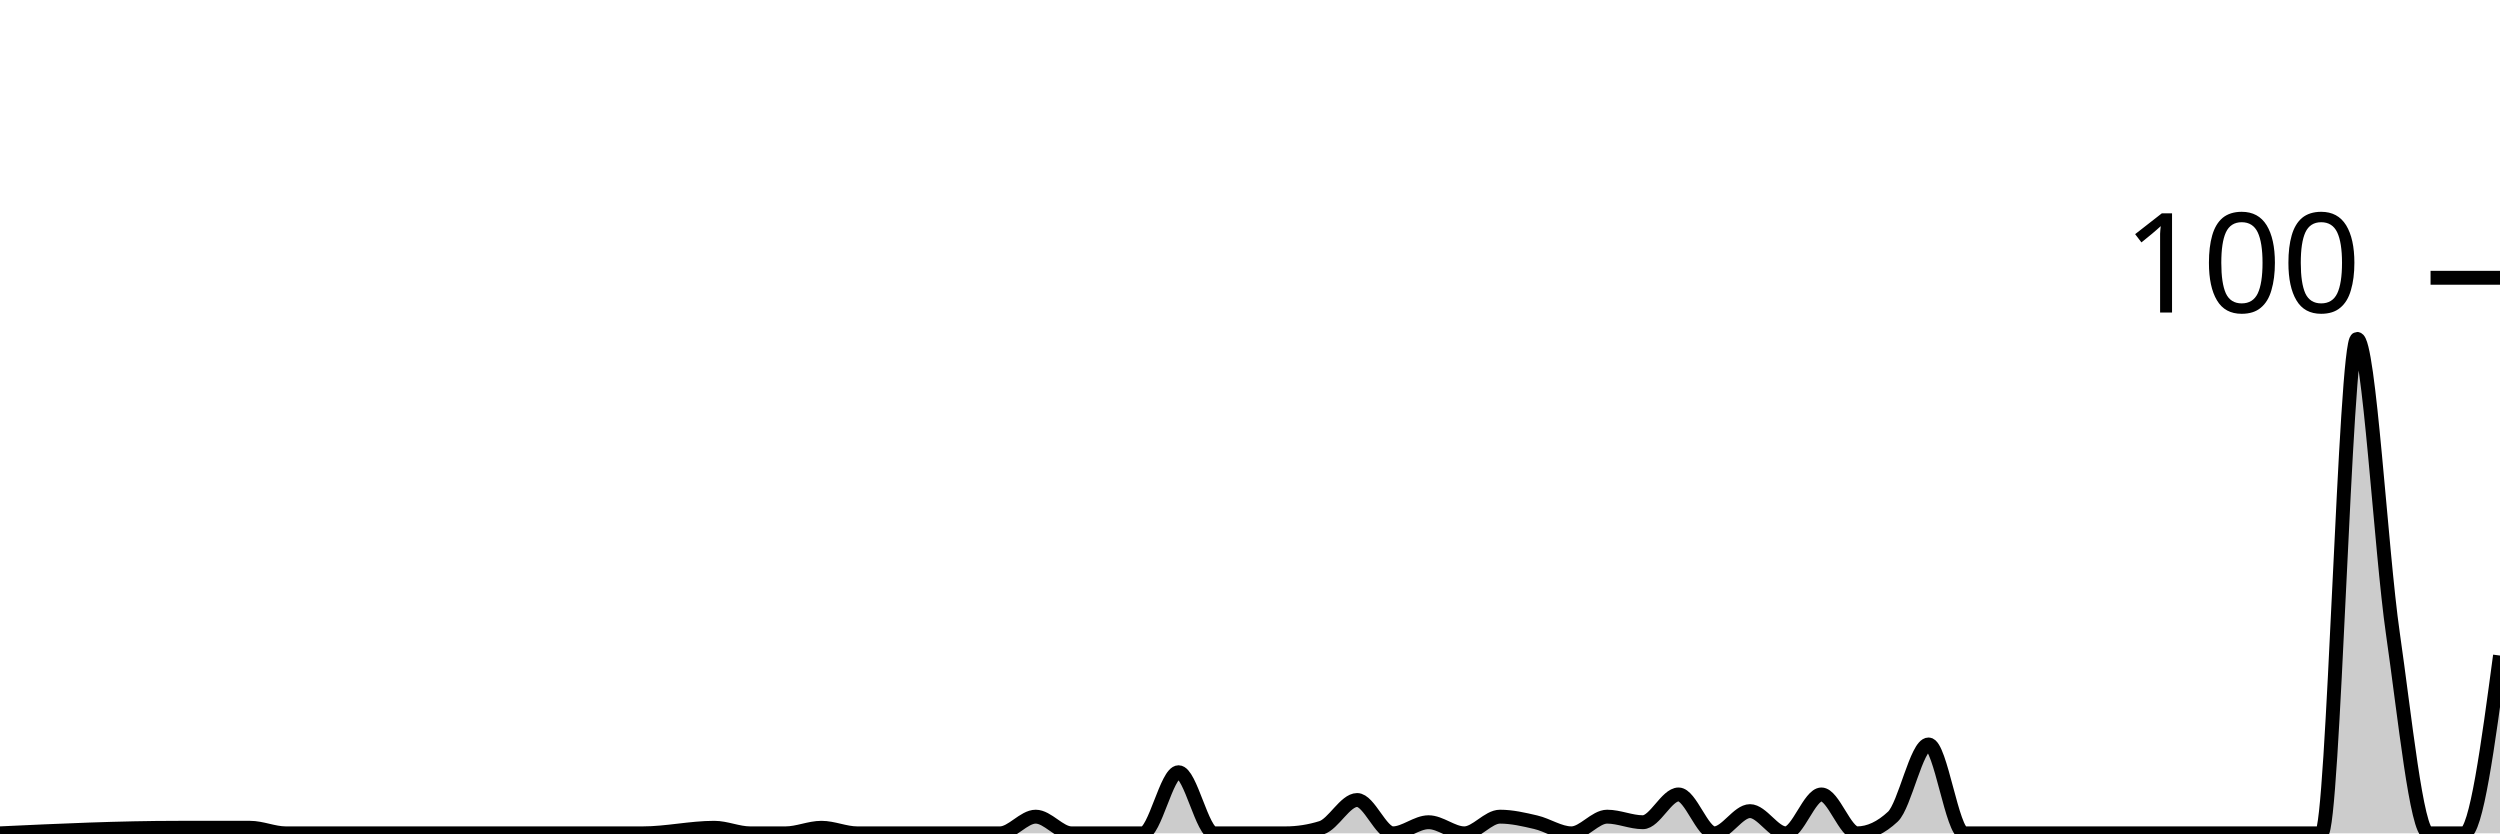
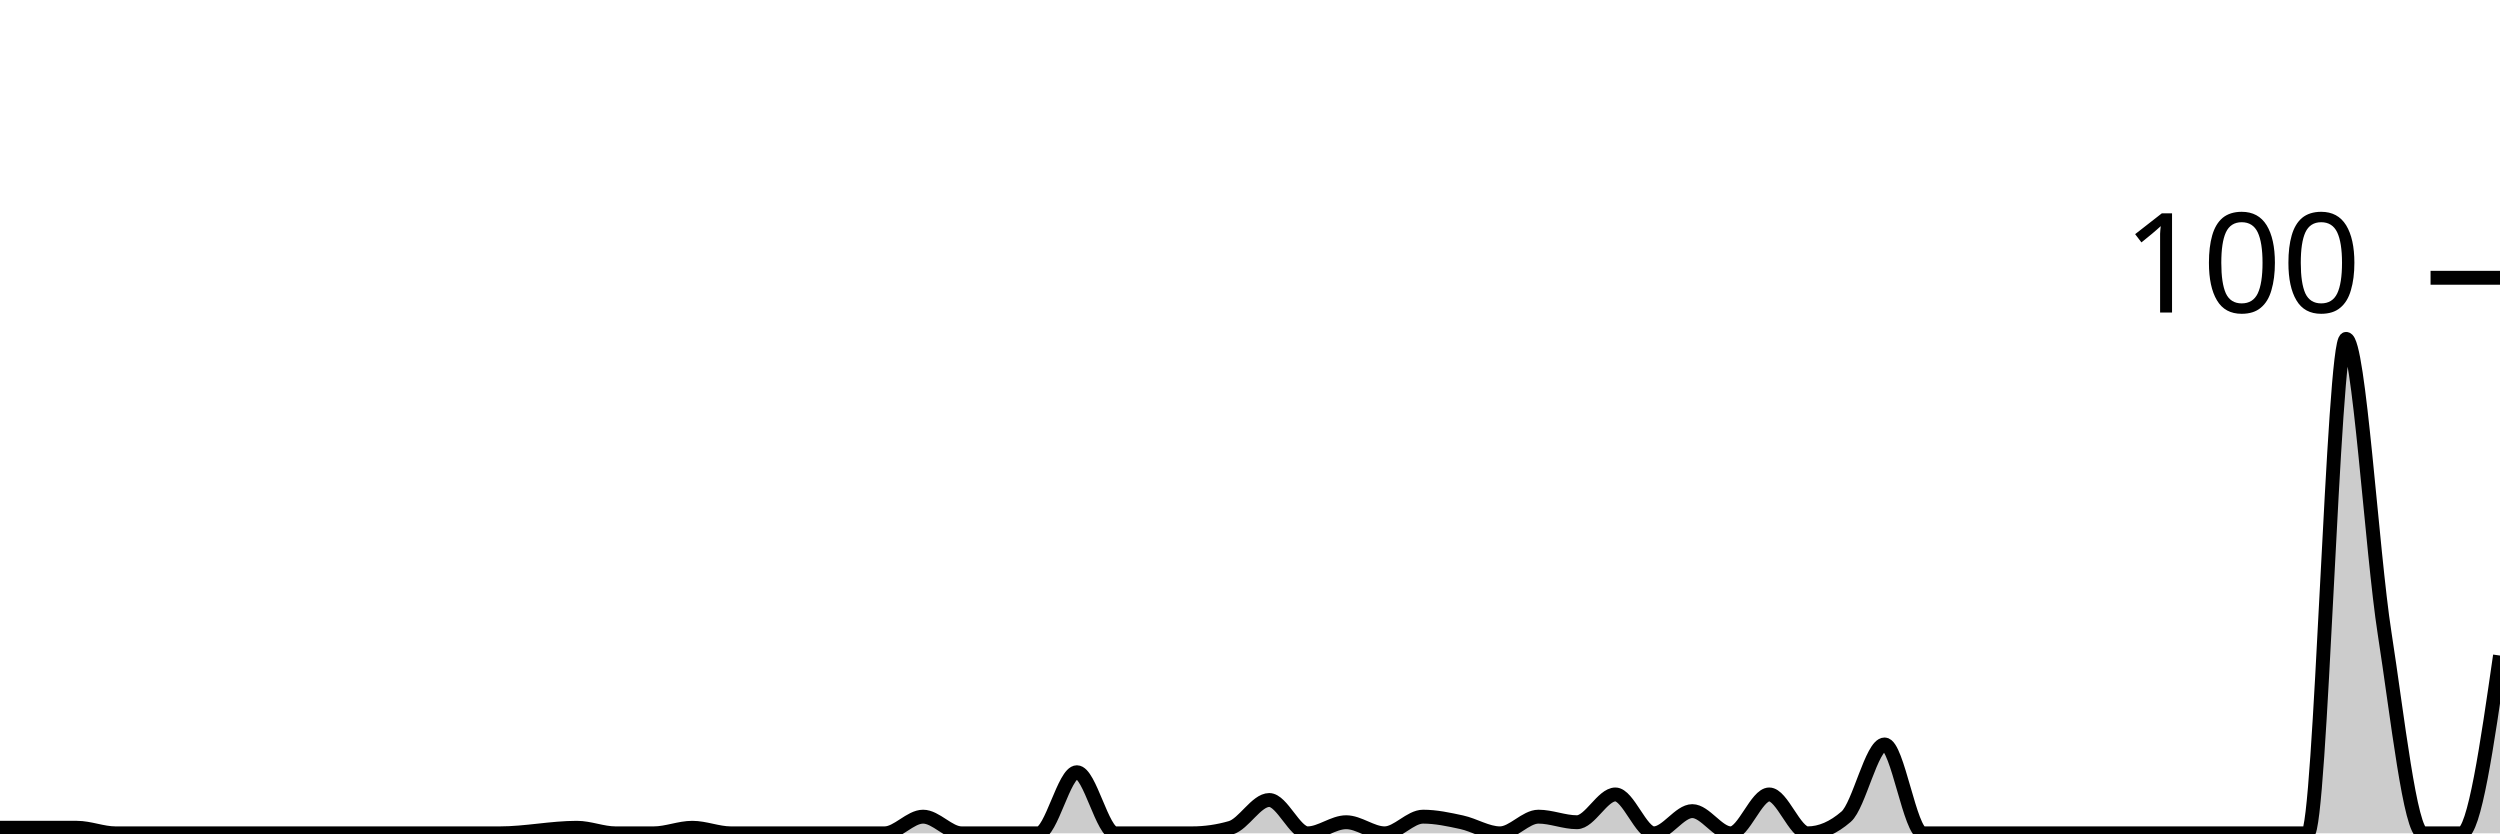
<svg xmlns="http://www.w3.org/2000/svg" viewBox="0 0 180 60">
  <g transform="translate(0,20)">
-     <path class="area" fill="rgba(0, 0, 0, 0.2)" d="M0,40C4.286,39.8,8.571,39.6,12.857,39.6C14.571,39.6,16.286,39.6,18,39.6C18.857,39.6,19.714,40,20.571,40C21.429,40,22.286,40,23.143,40C24.857,40,26.571,40,28.286,40C29.143,40,30,40,30.857,40C31.714,40,32.571,40,33.429,40C34.286,40,35.143,40,36,40C39.429,40,42.857,40,46.286,40C48,40,49.714,39.6,51.429,39.6C52.286,39.6,53.143,40,54,40C54.857,40,55.714,40,56.571,40C57.429,40,58.286,39.6,59.143,39.6C60,39.6,60.857,40,61.714,40C62.571,40,63.429,40,64.286,40C66,40,67.714,40,69.429,40C70.286,40,71.143,40,72,40C72.857,40,73.714,38.8,74.571,38.8C75.429,38.8,76.286,40,77.143,40C78,40,78.857,40,79.714,40C80.571,40,81.429,40,82.286,40C83.143,40,84,35.6,84.857,35.6C85.714,35.6,86.571,40,87.429,40C88.286,40,89.143,40,90,40C90.857,40,91.714,40,92.571,40C93.429,40,94.286,39.867,95.143,39.6C96,39.333,96.857,37.6,97.714,37.6C98.571,37.6,99.429,40,100.286,40C101.143,40,102,39.2,102.857,39.2C103.714,39.2,104.571,40,105.429,40C106.286,40,107.143,38.8,108,38.8C108.857,38.8,109.714,39,110.571,39.2C111.429,39.4,112.286,40,113.143,40C114,40,114.857,38.8,115.714,38.8C116.571,38.8,117.429,39.2,118.286,39.2C119.143,39.2,120,37.2,120.857,37.2C121.714,37.2,122.571,40,123.429,40C124.286,40,125.143,38.4,126,38.4C126.857,38.4,127.714,40,128.571,40C129.429,40,130.286,37.2,131.143,37.2C132,37.2,132.857,40,133.714,40C134.571,40,135.429,39.6,136.286,38.8C137.143,38,138,33.6,138.857,33.6C139.714,33.6,140.571,40,141.429,40C142.286,40,143.143,40,144,40C144.857,40,145.714,40,146.571,40C147.429,40,148.286,40,149.143,40C150,40,150.857,40,151.714,40C152.571,40,153.429,40,154.286,40C155.143,40,156,40,156.857,40C157.714,40,158.571,40,159.429,40C160.286,40,161.143,40,162,40C162.857,40,163.714,40,164.571,40C165.429,40,166.286,40,167.143,40C168,40,168.857,4.4,169.714,4.4C170.571,4.4,171.429,19.667,172.286,25.6C173.143,31.533,174,40,174.857,40C175.714,40,176.571,40,177.429,40C178.286,40,179.143,33.6,180,27.2L180,40C179.143,40,178.286,40,177.429,40C176.571,40,175.714,40,174.857,40C174,40,173.143,40,172.286,40C171.429,40,170.571,40,169.714,40C168.857,40,168,40,167.143,40C166.286,40,165.429,40,164.571,40C163.714,40,162.857,40,162,40C161.143,40,160.286,40,159.429,40C158.571,40,157.714,40,156.857,40C156,40,155.143,40,154.286,40C153.429,40,152.571,40,151.714,40C150.857,40,150,40,149.143,40C148.286,40,147.429,40,146.571,40C145.714,40,144.857,40,144,40C143.143,40,142.286,40,141.429,40C140.571,40,139.714,40,138.857,40C138,40,137.143,40,136.286,40C135.429,40,134.571,40,133.714,40C132.857,40,132,40,131.143,40C130.286,40,129.429,40,128.571,40C127.714,40,126.857,40,126,40C125.143,40,124.286,40,123.429,40C122.571,40,121.714,40,120.857,40C120,40,119.143,40,118.286,40C117.429,40,116.571,40,115.714,40C114.857,40,114,40,113.143,40C112.286,40,111.429,40,110.571,40C109.714,40,108.857,40,108,40C107.143,40,106.286,40,105.429,40C104.571,40,103.714,40,102.857,40C102,40,101.143,40,100.286,40C99.429,40,98.571,40,97.714,40C96.857,40,96,40,95.143,40C94.286,40,93.429,40,92.571,40C91.714,40,90.857,40,90,40C89.143,40,88.286,40,87.429,40C86.571,40,85.714,40,84.857,40C84,40,83.143,40,82.286,40C81.429,40,80.571,40,79.714,40C78.857,40,78,40,77.143,40C76.286,40,75.429,40,74.571,40C73.714,40,72.857,40,72,40C71.143,40,70.286,40,69.429,40C67.714,40,66,40,64.286,40C63.429,40,62.571,40,61.714,40C60.857,40,60,40,59.143,40C58.286,40,57.429,40,56.571,40C55.714,40,54.857,40,54,40C53.143,40,52.286,40,51.429,40C49.714,40,48,40,46.286,40C42.857,40,39.429,40,36,40C35.143,40,34.286,40,33.429,40C32.571,40,31.714,40,30.857,40C30,40,29.143,40,28.286,40C26.571,40,24.857,40,23.143,40C22.286,40,21.429,40,20.571,40C19.714,40,18.857,40,18,40C16.286,40,14.571,40,12.857,40C8.571,40,4.286,40,0,40Z" />
-     <path class="line" stroke="black" fill="none" d="M0,40C4.286,39.8,8.571,39.6,12.857,39.6C14.571,39.6,16.286,39.6,18,39.6C18.857,39.6,19.714,40,20.571,40C21.429,40,22.286,40,23.143,40C24.857,40,26.571,40,28.286,40C29.143,40,30,40,30.857,40C31.714,40,32.571,40,33.429,40C34.286,40,35.143,40,36,40C39.429,40,42.857,40,46.286,40C48,40,49.714,39.6,51.429,39.6C52.286,39.6,53.143,40,54,40C54.857,40,55.714,40,56.571,40C57.429,40,58.286,39.6,59.143,39.6C60,39.6,60.857,40,61.714,40C62.571,40,63.429,40,64.286,40C66,40,67.714,40,69.429,40C70.286,40,71.143,40,72,40C72.857,40,73.714,38.8,74.571,38.8C75.429,38.8,76.286,40,77.143,40C78,40,78.857,40,79.714,40C80.571,40,81.429,40,82.286,40C83.143,40,84,35.6,84.857,35.6C85.714,35.6,86.571,40,87.429,40C88.286,40,89.143,40,90,40C90.857,40,91.714,40,92.571,40C93.429,40,94.286,39.867,95.143,39.6C96,39.333,96.857,37.6,97.714,37.6C98.571,37.6,99.429,40,100.286,40C101.143,40,102,39.2,102.857,39.2C103.714,39.2,104.571,40,105.429,40C106.286,40,107.143,38.8,108,38.8C108.857,38.8,109.714,39,110.571,39.2C111.429,39.4,112.286,40,113.143,40C114,40,114.857,38.8,115.714,38.8C116.571,38.8,117.429,39.2,118.286,39.2C119.143,39.2,120,37.2,120.857,37.2C121.714,37.2,122.571,40,123.429,40C124.286,40,125.143,38.4,126,38.4C126.857,38.4,127.714,40,128.571,40C129.429,40,130.286,37.2,131.143,37.2C132,37.2,132.857,40,133.714,40C134.571,40,135.429,39.6,136.286,38.8C137.143,38,138,33.6,138.857,33.6C139.714,33.6,140.571,40,141.429,40C142.286,40,143.143,40,144,40C144.857,40,145.714,40,146.571,40C147.429,40,148.286,40,149.143,40C150,40,150.857,40,151.714,40C152.571,40,153.429,40,154.286,40C155.143,40,156,40,156.857,40C157.714,40,158.571,40,159.429,40C160.286,40,161.143,40,162,40C162.857,40,163.714,40,164.571,40C165.429,40,166.286,40,167.143,40C168,40,168.857,4.4,169.714,4.4C170.571,4.4,171.429,19.667,172.286,25.6C173.143,31.533,174,40,174.857,40C175.714,40,176.571,40,177.429,40C178.286,40,179.143,33.6,180,27.2" />
+     <path class="area" fill="rgba(0, 0, 0, 0.2)" d="M0,39.6C1.846,39.6,3.692,39.6,5.538,39.6C6.462,39.6,7.385,40,8.308,40C9.231,40,10.154,40,11.077,40C12.923,40,14.769,40,16.615,40C17.538,40,18.462,40,19.385,40C20.308,40,21.231,40,22.154,40C23.077,40,24,40,24.923,40C28.615,40,32.308,40,36,40C37.846,40,39.692,39.6,41.538,39.6C42.462,39.6,43.385,40,44.308,40C45.231,40,46.154,40,47.077,40C48,40,48.923,39.6,49.846,39.6C50.769,39.6,51.692,40,52.615,40C53.538,40,54.462,40,55.385,40C57.231,40,59.077,40,60.923,40C61.846,40,62.769,40,63.692,40C64.615,40,65.538,38.8,66.462,38.8C67.385,38.8,68.308,40,69.231,40C70.154,40,71.077,40,72,40C72.923,40,73.846,40,74.769,40C75.692,40,76.615,35.6,77.538,35.6C78.462,35.6,79.385,40,80.308,40C81.231,40,82.154,40,83.077,40C84,40,84.923,40,85.846,40C86.769,40,87.692,39.867,88.615,39.6C89.538,39.333,90.462,37.6,91.385,37.6C92.308,37.6,93.231,40,94.154,40C95.077,40,96,39.2,96.923,39.2C97.846,39.2,98.769,40,99.692,40C100.615,40,101.538,38.8,102.462,38.8C103.385,38.8,104.308,39,105.231,39.2C106.154,39.4,107.077,40,108,40C108.923,40,109.846,38.8,110.769,38.8C111.692,38.8,112.615,39.2,113.538,39.2C114.462,39.2,115.385,37.2,116.308,37.2C117.231,37.2,118.154,40,119.077,40C120,40,120.923,38.4,121.846,38.4C122.769,38.4,123.692,40,124.615,40C125.538,40,126.462,37.2,127.385,37.2C128.308,37.2,129.231,40,130.154,40C131.077,40,132,39.6,132.923,38.8C133.846,38,134.769,33.6,135.692,33.6C136.615,33.6,137.538,40,138.462,40C139.385,40,140.308,40,141.231,40C142.154,40,143.077,40,144,40C144.923,40,145.846,40,146.769,40C147.692,40,148.615,40,149.538,40C150.462,40,151.385,40,152.308,40C153.231,40,154.154,40,155.077,40C156,40,156.923,40,157.846,40C158.769,40,159.692,40,160.615,40C161.538,40,162.462,40,163.385,40C164.308,40,165.231,40,166.154,40C167.077,40,168,4.4,168.923,4.4C169.846,4.4,170.769,19.667,171.692,25.6C172.615,31.533,173.538,40,174.462,40C175.385,40,176.308,40,177.231,40C178.154,40,179.077,33.6,180,27.2L180,40C179.077,40,178.154,40,177.231,40C176.308,40,175.385,40,174.462,40C173.538,40,172.615,40,171.692,40C170.769,40,169.846,40,168.923,40C168,40,167.077,40,166.154,40C165.231,40,164.308,40,163.385,40C162.462,40,161.538,40,160.615,40C159.692,40,158.769,40,157.846,40C156.923,40,156,40,155.077,40C154.154,40,153.231,40,152.308,40C151.385,40,150.462,40,149.538,40C148.615,40,147.692,40,146.769,40C145.846,40,144.923,40,144,40C143.077,40,142.154,40,141.231,40C140.308,40,139.385,40,138.462,40C137.538,40,136.615,40,135.692,40C134.769,40,133.846,40,132.923,40C132,40,131.077,40,130.154,40C129.231,40,128.308,40,127.385,40C126.462,40,125.538,40,124.615,40C123.692,40,122.769,40,121.846,40C120.923,40,120,40,119.077,40C118.154,40,117.231,40,116.308,40C115.385,40,114.462,40,113.538,40C112.615,40,111.692,40,110.769,40C109.846,40,108.923,40,108,40C107.077,40,106.154,40,105.231,40C104.308,40,103.385,40,102.462,40C101.538,40,100.615,40,99.692,40C98.769,40,97.846,40,96.923,40C96,40,95.077,40,94.154,40C93.231,40,92.308,40,91.385,40C90.462,40,89.538,40,88.615,40C87.692,40,86.769,40,85.846,40C84.923,40,84,40,83.077,40C82.154,40,81.231,40,80.308,40C79.385,40,78.462,40,77.538,40C76.615,40,75.692,40,74.769,40C73.846,40,72.923,40,72,40C71.077,40,70.154,40,69.231,40C68.308,40,67.385,40,66.462,40C65.538,40,64.615,40,63.692,40C62.769,40,61.846,40,60.923,40C59.077,40,57.231,40,55.385,40C54.462,40,53.538,40,52.615,40C51.692,40,50.769,40,49.846,40C48.923,40,48,40,47.077,40C46.154,40,45.231,40,44.308,40C43.385,40,42.462,40,41.538,40C39.692,40,37.846,40,36,40C32.308,40,28.615,40,24.923,40C24,40,23.077,40,22.154,40C21.231,40,20.308,40,19.385,40C18.462,40,17.538,40,16.615,40C14.769,40,12.923,40,11.077,40C10.154,40,9.231,40,8.308,40C7.385,40,6.462,40,5.538,40C3.692,40,1.846,40,0,40Z" />
+     <path class="line" stroke="black" fill="none" d="M0,39.6C1.846,39.6,3.692,39.6,5.538,39.6C6.462,39.6,7.385,40,8.308,40C9.231,40,10.154,40,11.077,40C12.923,40,14.769,40,16.615,40C17.538,40,18.462,40,19.385,40C20.308,40,21.231,40,22.154,40C23.077,40,24,40,24.923,40C28.615,40,32.308,40,36,40C37.846,40,39.692,39.6,41.538,39.6C42.462,39.6,43.385,40,44.308,40C45.231,40,46.154,40,47.077,40C48,40,48.923,39.6,49.846,39.6C50.769,39.6,51.692,40,52.615,40C53.538,40,54.462,40,55.385,40C57.231,40,59.077,40,60.923,40C61.846,40,62.769,40,63.692,40C64.615,40,65.538,38.8,66.462,38.8C67.385,38.8,68.308,40,69.231,40C70.154,40,71.077,40,72,40C72.923,40,73.846,40,74.769,40C75.692,40,76.615,35.6,77.538,35.6C78.462,35.6,79.385,40,80.308,40C81.231,40,82.154,40,83.077,40C84,40,84.923,40,85.846,40C86.769,40,87.692,39.867,88.615,39.6C89.538,39.333,90.462,37.6,91.385,37.6C92.308,37.6,93.231,40,94.154,40C95.077,40,96,39.2,96.923,39.2C97.846,39.2,98.769,40,99.692,40C100.615,40,101.538,38.8,102.462,38.8C103.385,38.8,104.308,39,105.231,39.2C106.154,39.4,107.077,40,108,40C108.923,40,109.846,38.8,110.769,38.8C111.692,38.8,112.615,39.2,113.538,39.2C114.462,39.2,115.385,37.2,116.308,37.2C117.231,37.2,118.154,40,119.077,40C120,40,120.923,38.4,121.846,38.4C122.769,38.4,123.692,40,124.615,40C125.538,40,126.462,37.2,127.385,37.2C128.308,37.2,129.231,40,130.154,40C131.077,40,132,39.6,132.923,38.8C133.846,38,134.769,33.6,135.692,33.6C136.615,33.6,137.538,40,138.462,40C139.385,40,140.308,40,141.231,40C142.154,40,143.077,40,144,40C144.923,40,145.846,40,146.769,40C147.692,40,148.615,40,149.538,40C150.462,40,151.385,40,152.308,40C153.231,40,154.154,40,155.077,40C156,40,156.923,40,157.846,40C158.769,40,159.692,40,160.615,40C161.538,40,162.462,40,163.385,40C164.308,40,165.231,40,166.154,40C167.077,40,168,4.4,168.923,4.4C169.846,4.4,170.769,19.667,171.692,25.6C172.615,31.533,173.538,40,174.462,40C175.385,40,176.308,40,177.231,40C178.154,40,179.077,33.6,180,27.2" />
    <path class="axis-ceiling" stroke-width="1" stroke="black" fill="none" d="M175,0L180,0" />
    <text class="axis-ceiling-label" font-family="sans-serif" text-anchor="end" font-size="10px" x="170" y="2.5">100</text>
  </g>
</svg>
